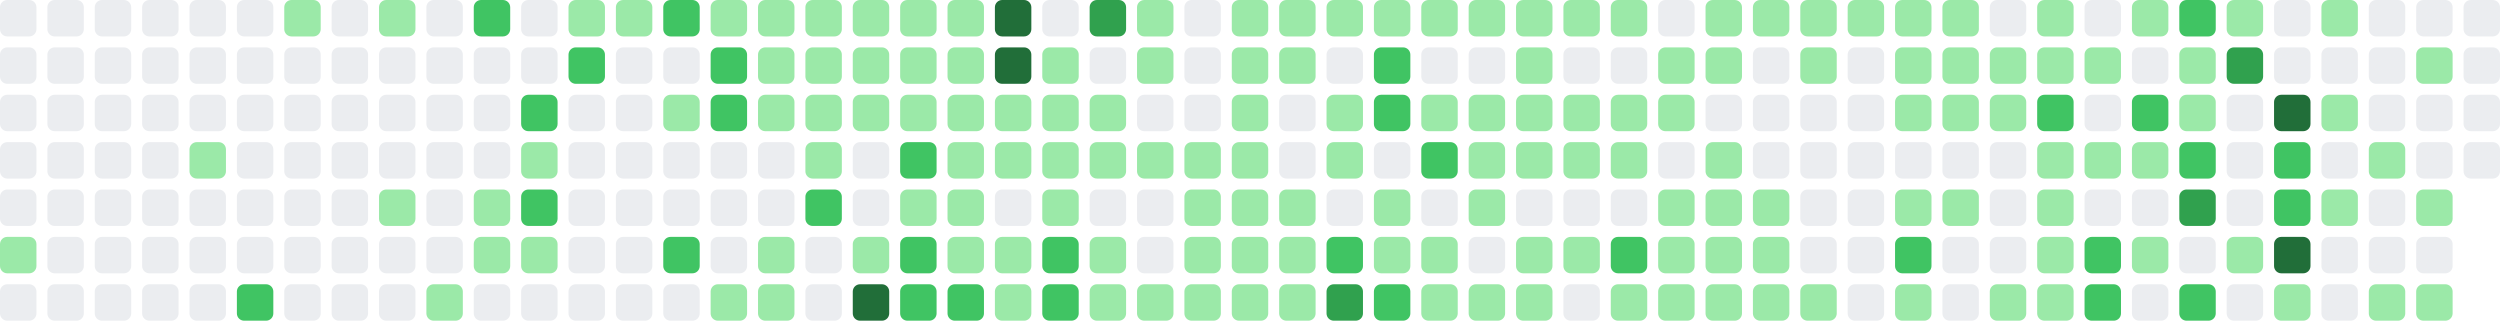
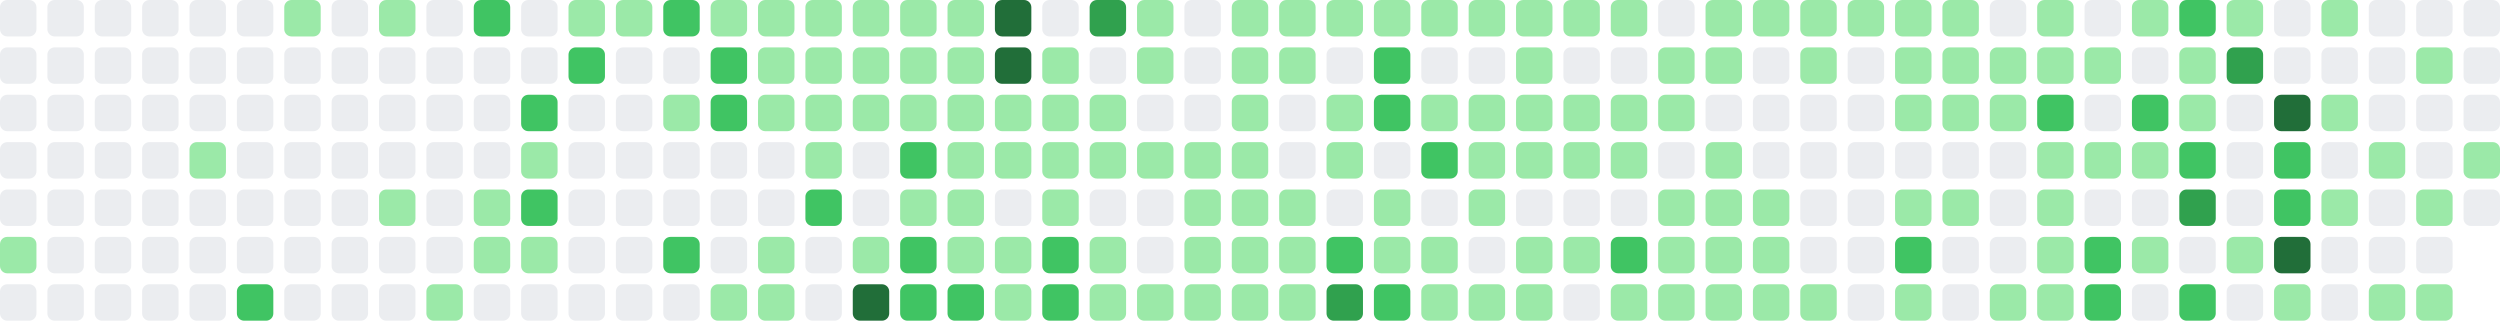
- <svg xmlns="http://www.w3.org/2000/svg" viewBox="0 0 686 88" width="686" height="88" role="img" aria-label="GitHub contribution graph: 882 contributions in the last year">
+ <svg xmlns="http://www.w3.org/2000/svg" viewBox="0 0 686 88" width="686" height="88" role="img" aria-label="GitHub contribution graph: 883 contributions in the last year">
  <rect x="0" y="0" width="10" height="10" rx="2" ry="2" fill="#ebedf0" />
  <rect x="0" y="13" width="10" height="10" rx="2" ry="2" fill="#ebedf0" />
  <rect x="0" y="26" width="10" height="10" rx="2" ry="2" fill="#ebedf0" />
  <rect x="0" y="39" width="10" height="10" rx="2" ry="2" fill="#ebedf0" />
  <rect x="0" y="52" width="10" height="10" rx="2" ry="2" fill="#ebedf0" />
  <rect x="0" y="65" width="10" height="10" rx="2" ry="2" fill="#9be9a8" />
  <rect x="0" y="78" width="10" height="10" rx="2" ry="2" fill="#ebedf0" />
  <rect x="13" y="0" width="10" height="10" rx="2" ry="2" fill="#ebedf0" />
  <rect x="13" y="13" width="10" height="10" rx="2" ry="2" fill="#ebedf0" />
  <rect x="13" y="26" width="10" height="10" rx="2" ry="2" fill="#ebedf0" />
  <rect x="13" y="39" width="10" height="10" rx="2" ry="2" fill="#ebedf0" />
  <rect x="13" y="52" width="10" height="10" rx="2" ry="2" fill="#ebedf0" />
  <rect x="13" y="65" width="10" height="10" rx="2" ry="2" fill="#ebedf0" />
  <rect x="13" y="78" width="10" height="10" rx="2" ry="2" fill="#ebedf0" />
  <rect x="26" y="0" width="10" height="10" rx="2" ry="2" fill="#ebedf0" />
  <rect x="26" y="13" width="10" height="10" rx="2" ry="2" fill="#ebedf0" />
  <rect x="26" y="26" width="10" height="10" rx="2" ry="2" fill="#ebedf0" />
  <rect x="26" y="39" width="10" height="10" rx="2" ry="2" fill="#ebedf0" />
  <rect x="26" y="52" width="10" height="10" rx="2" ry="2" fill="#ebedf0" />
  <rect x="26" y="65" width="10" height="10" rx="2" ry="2" fill="#ebedf0" />
  <rect x="26" y="78" width="10" height="10" rx="2" ry="2" fill="#ebedf0" />
  <rect x="39" y="0" width="10" height="10" rx="2" ry="2" fill="#ebedf0" />
  <rect x="39" y="13" width="10" height="10" rx="2" ry="2" fill="#ebedf0" />
  <rect x="39" y="26" width="10" height="10" rx="2" ry="2" fill="#ebedf0" />
  <rect x="39" y="39" width="10" height="10" rx="2" ry="2" fill="#ebedf0" />
  <rect x="39" y="52" width="10" height="10" rx="2" ry="2" fill="#ebedf0" />
  <rect x="39" y="65" width="10" height="10" rx="2" ry="2" fill="#ebedf0" />
  <rect x="39" y="78" width="10" height="10" rx="2" ry="2" fill="#ebedf0" />
  <rect x="52" y="0" width="10" height="10" rx="2" ry="2" fill="#ebedf0" />
  <rect x="52" y="13" width="10" height="10" rx="2" ry="2" fill="#ebedf0" />
  <rect x="52" y="26" width="10" height="10" rx="2" ry="2" fill="#ebedf0" />
  <rect x="52" y="39" width="10" height="10" rx="2" ry="2" fill="#9be9a8" />
  <rect x="52" y="52" width="10" height="10" rx="2" ry="2" fill="#ebedf0" />
  <rect x="52" y="65" width="10" height="10" rx="2" ry="2" fill="#ebedf0" />
  <rect x="52" y="78" width="10" height="10" rx="2" ry="2" fill="#ebedf0" />
  <rect x="65" y="0" width="10" height="10" rx="2" ry="2" fill="#ebedf0" />
  <rect x="65" y="13" width="10" height="10" rx="2" ry="2" fill="#ebedf0" />
  <rect x="65" y="26" width="10" height="10" rx="2" ry="2" fill="#ebedf0" />
  <rect x="65" y="39" width="10" height="10" rx="2" ry="2" fill="#ebedf0" />
  <rect x="65" y="52" width="10" height="10" rx="2" ry="2" fill="#ebedf0" />
  <rect x="65" y="65" width="10" height="10" rx="2" ry="2" fill="#ebedf0" />
  <rect x="65" y="78" width="10" height="10" rx="2" ry="2" fill="#40c463" />
  <rect x="78" y="0" width="10" height="10" rx="2" ry="2" fill="#9be9a8" />
  <rect x="78" y="13" width="10" height="10" rx="2" ry="2" fill="#ebedf0" />
  <rect x="78" y="26" width="10" height="10" rx="2" ry="2" fill="#ebedf0" />
  <rect x="78" y="39" width="10" height="10" rx="2" ry="2" fill="#ebedf0" />
  <rect x="78" y="52" width="10" height="10" rx="2" ry="2" fill="#ebedf0" />
  <rect x="78" y="65" width="10" height="10" rx="2" ry="2" fill="#ebedf0" />
  <rect x="78" y="78" width="10" height="10" rx="2" ry="2" fill="#ebedf0" />
  <rect x="91" y="0" width="10" height="10" rx="2" ry="2" fill="#ebedf0" />
  <rect x="91" y="13" width="10" height="10" rx="2" ry="2" fill="#ebedf0" />
  <rect x="91" y="26" width="10" height="10" rx="2" ry="2" fill="#ebedf0" />
  <rect x="91" y="39" width="10" height="10" rx="2" ry="2" fill="#ebedf0" />
  <rect x="91" y="52" width="10" height="10" rx="2" ry="2" fill="#ebedf0" />
  <rect x="91" y="65" width="10" height="10" rx="2" ry="2" fill="#ebedf0" />
  <rect x="91" y="78" width="10" height="10" rx="2" ry="2" fill="#ebedf0" />
  <rect x="104" y="0" width="10" height="10" rx="2" ry="2" fill="#9be9a8" />
  <rect x="104" y="13" width="10" height="10" rx="2" ry="2" fill="#ebedf0" />
  <rect x="104" y="26" width="10" height="10" rx="2" ry="2" fill="#ebedf0" />
  <rect x="104" y="39" width="10" height="10" rx="2" ry="2" fill="#ebedf0" />
  <rect x="104" y="52" width="10" height="10" rx="2" ry="2" fill="#9be9a8" />
  <rect x="104" y="65" width="10" height="10" rx="2" ry="2" fill="#ebedf0" />
  <rect x="104" y="78" width="10" height="10" rx="2" ry="2" fill="#ebedf0" />
  <rect x="117" y="0" width="10" height="10" rx="2" ry="2" fill="#ebedf0" />
  <rect x="117" y="13" width="10" height="10" rx="2" ry="2" fill="#ebedf0" />
  <rect x="117" y="26" width="10" height="10" rx="2" ry="2" fill="#ebedf0" />
  <rect x="117" y="39" width="10" height="10" rx="2" ry="2" fill="#ebedf0" />
  <rect x="117" y="52" width="10" height="10" rx="2" ry="2" fill="#ebedf0" />
  <rect x="117" y="65" width="10" height="10" rx="2" ry="2" fill="#ebedf0" />
  <rect x="117" y="78" width="10" height="10" rx="2" ry="2" fill="#9be9a8" />
  <rect x="130" y="0" width="10" height="10" rx="2" ry="2" fill="#40c463" />
  <rect x="130" y="13" width="10" height="10" rx="2" ry="2" fill="#ebedf0" />
  <rect x="130" y="26" width="10" height="10" rx="2" ry="2" fill="#ebedf0" />
  <rect x="130" y="39" width="10" height="10" rx="2" ry="2" fill="#ebedf0" />
  <rect x="130" y="52" width="10" height="10" rx="2" ry="2" fill="#9be9a8" />
  <rect x="130" y="65" width="10" height="10" rx="2" ry="2" fill="#9be9a8" />
  <rect x="130" y="78" width="10" height="10" rx="2" ry="2" fill="#ebedf0" />
  <rect x="143" y="0" width="10" height="10" rx="2" ry="2" fill="#ebedf0" />
  <rect x="143" y="13" width="10" height="10" rx="2" ry="2" fill="#ebedf0" />
  <rect x="143" y="26" width="10" height="10" rx="2" ry="2" fill="#40c463" />
  <rect x="143" y="39" width="10" height="10" rx="2" ry="2" fill="#9be9a8" />
  <rect x="143" y="52" width="10" height="10" rx="2" ry="2" fill="#40c463" />
  <rect x="143" y="65" width="10" height="10" rx="2" ry="2" fill="#9be9a8" />
  <rect x="143" y="78" width="10" height="10" rx="2" ry="2" fill="#ebedf0" />
  <rect x="156" y="0" width="10" height="10" rx="2" ry="2" fill="#9be9a8" />
  <rect x="156" y="13" width="10" height="10" rx="2" ry="2" fill="#40c463" />
  <rect x="156" y="26" width="10" height="10" rx="2" ry="2" fill="#ebedf0" />
  <rect x="156" y="39" width="10" height="10" rx="2" ry="2" fill="#ebedf0" />
  <rect x="156" y="52" width="10" height="10" rx="2" ry="2" fill="#ebedf0" />
  <rect x="156" y="65" width="10" height="10" rx="2" ry="2" fill="#ebedf0" />
  <rect x="156" y="78" width="10" height="10" rx="2" ry="2" fill="#ebedf0" />
  <rect x="169" y="0" width="10" height="10" rx="2" ry="2" fill="#9be9a8" />
  <rect x="169" y="13" width="10" height="10" rx="2" ry="2" fill="#ebedf0" />
  <rect x="169" y="26" width="10" height="10" rx="2" ry="2" fill="#ebedf0" />
  <rect x="169" y="39" width="10" height="10" rx="2" ry="2" fill="#ebedf0" />
  <rect x="169" y="52" width="10" height="10" rx="2" ry="2" fill="#ebedf0" />
  <rect x="169" y="65" width="10" height="10" rx="2" ry="2" fill="#ebedf0" />
  <rect x="169" y="78" width="10" height="10" rx="2" ry="2" fill="#ebedf0" />
  <rect x="182" y="0" width="10" height="10" rx="2" ry="2" fill="#40c463" />
  <rect x="182" y="13" width="10" height="10" rx="2" ry="2" fill="#ebedf0" />
  <rect x="182" y="26" width="10" height="10" rx="2" ry="2" fill="#9be9a8" />
  <rect x="182" y="39" width="10" height="10" rx="2" ry="2" fill="#ebedf0" />
  <rect x="182" y="52" width="10" height="10" rx="2" ry="2" fill="#ebedf0" />
  <rect x="182" y="65" width="10" height="10" rx="2" ry="2" fill="#40c463" />
  <rect x="182" y="78" width="10" height="10" rx="2" ry="2" fill="#ebedf0" />
  <rect x="195" y="0" width="10" height="10" rx="2" ry="2" fill="#9be9a8" />
  <rect x="195" y="13" width="10" height="10" rx="2" ry="2" fill="#40c463" />
  <rect x="195" y="26" width="10" height="10" rx="2" ry="2" fill="#40c463" />
  <rect x="195" y="39" width="10" height="10" rx="2" ry="2" fill="#ebedf0" />
  <rect x="195" y="52" width="10" height="10" rx="2" ry="2" fill="#ebedf0" />
  <rect x="195" y="65" width="10" height="10" rx="2" ry="2" fill="#ebedf0" />
  <rect x="195" y="78" width="10" height="10" rx="2" ry="2" fill="#9be9a8" />
  <rect x="208" y="0" width="10" height="10" rx="2" ry="2" fill="#9be9a8" />
  <rect x="208" y="13" width="10" height="10" rx="2" ry="2" fill="#9be9a8" />
  <rect x="208" y="26" width="10" height="10" rx="2" ry="2" fill="#9be9a8" />
  <rect x="208" y="39" width="10" height="10" rx="2" ry="2" fill="#ebedf0" />
  <rect x="208" y="52" width="10" height="10" rx="2" ry="2" fill="#ebedf0" />
  <rect x="208" y="65" width="10" height="10" rx="2" ry="2" fill="#9be9a8" />
  <rect x="208" y="78" width="10" height="10" rx="2" ry="2" fill="#9be9a8" />
  <rect x="221" y="0" width="10" height="10" rx="2" ry="2" fill="#9be9a8" />
  <rect x="221" y="13" width="10" height="10" rx="2" ry="2" fill="#9be9a8" />
  <rect x="221" y="26" width="10" height="10" rx="2" ry="2" fill="#9be9a8" />
  <rect x="221" y="39" width="10" height="10" rx="2" ry="2" fill="#9be9a8" />
  <rect x="221" y="52" width="10" height="10" rx="2" ry="2" fill="#40c463" />
  <rect x="221" y="65" width="10" height="10" rx="2" ry="2" fill="#ebedf0" />
  <rect x="221" y="78" width="10" height="10" rx="2" ry="2" fill="#ebedf0" />
  <rect x="234" y="0" width="10" height="10" rx="2" ry="2" fill="#9be9a8" />
  <rect x="234" y="13" width="10" height="10" rx="2" ry="2" fill="#9be9a8" />
  <rect x="234" y="26" width="10" height="10" rx="2" ry="2" fill="#9be9a8" />
  <rect x="234" y="39" width="10" height="10" rx="2" ry="2" fill="#ebedf0" />
  <rect x="234" y="52" width="10" height="10" rx="2" ry="2" fill="#ebedf0" />
  <rect x="234" y="65" width="10" height="10" rx="2" ry="2" fill="#9be9a8" />
  <rect x="234" y="78" width="10" height="10" rx="2" ry="2" fill="#216e39" />
  <rect x="247" y="0" width="10" height="10" rx="2" ry="2" fill="#9be9a8" />
  <rect x="247" y="13" width="10" height="10" rx="2" ry="2" fill="#9be9a8" />
  <rect x="247" y="26" width="10" height="10" rx="2" ry="2" fill="#9be9a8" />
  <rect x="247" y="39" width="10" height="10" rx="2" ry="2" fill="#40c463" />
  <rect x="247" y="52" width="10" height="10" rx="2" ry="2" fill="#9be9a8" />
  <rect x="247" y="65" width="10" height="10" rx="2" ry="2" fill="#40c463" />
  <rect x="247" y="78" width="10" height="10" rx="2" ry="2" fill="#40c463" />
  <rect x="260" y="0" width="10" height="10" rx="2" ry="2" fill="#9be9a8" />
  <rect x="260" y="13" width="10" height="10" rx="2" ry="2" fill="#9be9a8" />
  <rect x="260" y="26" width="10" height="10" rx="2" ry="2" fill="#9be9a8" />
  <rect x="260" y="39" width="10" height="10" rx="2" ry="2" fill="#9be9a8" />
  <rect x="260" y="52" width="10" height="10" rx="2" ry="2" fill="#9be9a8" />
  <rect x="260" y="65" width="10" height="10" rx="2" ry="2" fill="#9be9a8" />
  <rect x="260" y="78" width="10" height="10" rx="2" ry="2" fill="#40c463" />
  <rect x="273" y="0" width="10" height="10" rx="2" ry="2" fill="#216e39" />
  <rect x="273" y="13" width="10" height="10" rx="2" ry="2" fill="#216e39" />
  <rect x="273" y="26" width="10" height="10" rx="2" ry="2" fill="#9be9a8" />
  <rect x="273" y="39" width="10" height="10" rx="2" ry="2" fill="#9be9a8" />
  <rect x="273" y="52" width="10" height="10" rx="2" ry="2" fill="#ebedf0" />
  <rect x="273" y="65" width="10" height="10" rx="2" ry="2" fill="#9be9a8" />
  <rect x="273" y="78" width="10" height="10" rx="2" ry="2" fill="#9be9a8" />
  <rect x="286" y="0" width="10" height="10" rx="2" ry="2" fill="#ebedf0" />
  <rect x="286" y="13" width="10" height="10" rx="2" ry="2" fill="#9be9a8" />
  <rect x="286" y="26" width="10" height="10" rx="2" ry="2" fill="#9be9a8" />
  <rect x="286" y="39" width="10" height="10" rx="2" ry="2" fill="#9be9a8" />
  <rect x="286" y="52" width="10" height="10" rx="2" ry="2" fill="#9be9a8" />
  <rect x="286" y="65" width="10" height="10" rx="2" ry="2" fill="#40c463" />
  <rect x="286" y="78" width="10" height="10" rx="2" ry="2" fill="#40c463" />
  <rect x="299" y="0" width="10" height="10" rx="2" ry="2" fill="#30a14e" />
  <rect x="299" y="13" width="10" height="10" rx="2" ry="2" fill="#ebedf0" />
  <rect x="299" y="26" width="10" height="10" rx="2" ry="2" fill="#9be9a8" />
  <rect x="299" y="39" width="10" height="10" rx="2" ry="2" fill="#9be9a8" />
  <rect x="299" y="52" width="10" height="10" rx="2" ry="2" fill="#ebedf0" />
  <rect x="299" y="65" width="10" height="10" rx="2" ry="2" fill="#9be9a8" />
  <rect x="299" y="78" width="10" height="10" rx="2" ry="2" fill="#9be9a8" />
  <rect x="312" y="0" width="10" height="10" rx="2" ry="2" fill="#9be9a8" />
  <rect x="312" y="13" width="10" height="10" rx="2" ry="2" fill="#9be9a8" />
  <rect x="312" y="26" width="10" height="10" rx="2" ry="2" fill="#ebedf0" />
  <rect x="312" y="39" width="10" height="10" rx="2" ry="2" fill="#9be9a8" />
  <rect x="312" y="52" width="10" height="10" rx="2" ry="2" fill="#ebedf0" />
  <rect x="312" y="65" width="10" height="10" rx="2" ry="2" fill="#ebedf0" />
  <rect x="312" y="78" width="10" height="10" rx="2" ry="2" fill="#9be9a8" />
  <rect x="325" y="0" width="10" height="10" rx="2" ry="2" fill="#ebedf0" />
  <rect x="325" y="13" width="10" height="10" rx="2" ry="2" fill="#ebedf0" />
  <rect x="325" y="26" width="10" height="10" rx="2" ry="2" fill="#ebedf0" />
  <rect x="325" y="39" width="10" height="10" rx="2" ry="2" fill="#9be9a8" />
  <rect x="325" y="52" width="10" height="10" rx="2" ry="2" fill="#9be9a8" />
  <rect x="325" y="65" width="10" height="10" rx="2" ry="2" fill="#9be9a8" />
  <rect x="325" y="78" width="10" height="10" rx="2" ry="2" fill="#9be9a8" />
  <rect x="338" y="0" width="10" height="10" rx="2" ry="2" fill="#9be9a8" />
  <rect x="338" y="13" width="10" height="10" rx="2" ry="2" fill="#9be9a8" />
  <rect x="338" y="26" width="10" height="10" rx="2" ry="2" fill="#9be9a8" />
  <rect x="338" y="39" width="10" height="10" rx="2" ry="2" fill="#9be9a8" />
  <rect x="338" y="52" width="10" height="10" rx="2" ry="2" fill="#9be9a8" />
  <rect x="338" y="65" width="10" height="10" rx="2" ry="2" fill="#9be9a8" />
  <rect x="338" y="78" width="10" height="10" rx="2" ry="2" fill="#9be9a8" />
  <rect x="351" y="0" width="10" height="10" rx="2" ry="2" fill="#9be9a8" />
  <rect x="351" y="13" width="10" height="10" rx="2" ry="2" fill="#9be9a8" />
  <rect x="351" y="26" width="10" height="10" rx="2" ry="2" fill="#ebedf0" />
  <rect x="351" y="39" width="10" height="10" rx="2" ry="2" fill="#ebedf0" />
  <rect x="351" y="52" width="10" height="10" rx="2" ry="2" fill="#9be9a8" />
  <rect x="351" y="65" width="10" height="10" rx="2" ry="2" fill="#9be9a8" />
  <rect x="351" y="78" width="10" height="10" rx="2" ry="2" fill="#9be9a8" />
  <rect x="364" y="0" width="10" height="10" rx="2" ry="2" fill="#9be9a8" />
  <rect x="364" y="13" width="10" height="10" rx="2" ry="2" fill="#ebedf0" />
  <rect x="364" y="26" width="10" height="10" rx="2" ry="2" fill="#9be9a8" />
  <rect x="364" y="39" width="10" height="10" rx="2" ry="2" fill="#9be9a8" />
  <rect x="364" y="52" width="10" height="10" rx="2" ry="2" fill="#ebedf0" />
  <rect x="364" y="65" width="10" height="10" rx="2" ry="2" fill="#40c463" />
  <rect x="364" y="78" width="10" height="10" rx="2" ry="2" fill="#30a14e" />
  <rect x="377" y="0" width="10" height="10" rx="2" ry="2" fill="#9be9a8" />
  <rect x="377" y="13" width="10" height="10" rx="2" ry="2" fill="#40c463" />
  <rect x="377" y="26" width="10" height="10" rx="2" ry="2" fill="#40c463" />
  <rect x="377" y="39" width="10" height="10" rx="2" ry="2" fill="#ebedf0" />
  <rect x="377" y="52" width="10" height="10" rx="2" ry="2" fill="#9be9a8" />
  <rect x="377" y="65" width="10" height="10" rx="2" ry="2" fill="#9be9a8" />
  <rect x="377" y="78" width="10" height="10" rx="2" ry="2" fill="#40c463" />
  <rect x="390" y="0" width="10" height="10" rx="2" ry="2" fill="#9be9a8" />
  <rect x="390" y="13" width="10" height="10" rx="2" ry="2" fill="#ebedf0" />
  <rect x="390" y="26" width="10" height="10" rx="2" ry="2" fill="#9be9a8" />
  <rect x="390" y="39" width="10" height="10" rx="2" ry="2" fill="#40c463" />
  <rect x="390" y="52" width="10" height="10" rx="2" ry="2" fill="#ebedf0" />
  <rect x="390" y="65" width="10" height="10" rx="2" ry="2" fill="#9be9a8" />
  <rect x="390" y="78" width="10" height="10" rx="2" ry="2" fill="#9be9a8" />
  <rect x="403" y="0" width="10" height="10" rx="2" ry="2" fill="#9be9a8" />
  <rect x="403" y="13" width="10" height="10" rx="2" ry="2" fill="#ebedf0" />
  <rect x="403" y="26" width="10" height="10" rx="2" ry="2" fill="#9be9a8" />
  <rect x="403" y="39" width="10" height="10" rx="2" ry="2" fill="#9be9a8" />
  <rect x="403" y="52" width="10" height="10" rx="2" ry="2" fill="#9be9a8" />
  <rect x="403" y="65" width="10" height="10" rx="2" ry="2" fill="#ebedf0" />
  <rect x="403" y="78" width="10" height="10" rx="2" ry="2" fill="#9be9a8" />
  <rect x="416" y="0" width="10" height="10" rx="2" ry="2" fill="#9be9a8" />
  <rect x="416" y="13" width="10" height="10" rx="2" ry="2" fill="#9be9a8" />
  <rect x="416" y="26" width="10" height="10" rx="2" ry="2" fill="#9be9a8" />
  <rect x="416" y="39" width="10" height="10" rx="2" ry="2" fill="#9be9a8" />
  <rect x="416" y="52" width="10" height="10" rx="2" ry="2" fill="#ebedf0" />
  <rect x="416" y="65" width="10" height="10" rx="2" ry="2" fill="#9be9a8" />
  <rect x="416" y="78" width="10" height="10" rx="2" ry="2" fill="#9be9a8" />
  <rect x="429" y="0" width="10" height="10" rx="2" ry="2" fill="#9be9a8" />
  <rect x="429" y="13" width="10" height="10" rx="2" ry="2" fill="#ebedf0" />
  <rect x="429" y="26" width="10" height="10" rx="2" ry="2" fill="#9be9a8" />
  <rect x="429" y="39" width="10" height="10" rx="2" ry="2" fill="#9be9a8" />
  <rect x="429" y="52" width="10" height="10" rx="2" ry="2" fill="#ebedf0" />
  <rect x="429" y="65" width="10" height="10" rx="2" ry="2" fill="#9be9a8" />
  <rect x="429" y="78" width="10" height="10" rx="2" ry="2" fill="#ebedf0" />
  <rect x="442" y="0" width="10" height="10" rx="2" ry="2" fill="#9be9a8" />
  <rect x="442" y="13" width="10" height="10" rx="2" ry="2" fill="#ebedf0" />
  <rect x="442" y="26" width="10" height="10" rx="2" ry="2" fill="#9be9a8" />
  <rect x="442" y="39" width="10" height="10" rx="2" ry="2" fill="#9be9a8" />
  <rect x="442" y="52" width="10" height="10" rx="2" ry="2" fill="#ebedf0" />
  <rect x="442" y="65" width="10" height="10" rx="2" ry="2" fill="#40c463" />
  <rect x="442" y="78" width="10" height="10" rx="2" ry="2" fill="#9be9a8" />
  <rect x="455" y="0" width="10" height="10" rx="2" ry="2" fill="#ebedf0" />
  <rect x="455" y="13" width="10" height="10" rx="2" ry="2" fill="#9be9a8" />
  <rect x="455" y="26" width="10" height="10" rx="2" ry="2" fill="#9be9a8" />
  <rect x="455" y="39" width="10" height="10" rx="2" ry="2" fill="#ebedf0" />
  <rect x="455" y="52" width="10" height="10" rx="2" ry="2" fill="#9be9a8" />
  <rect x="455" y="65" width="10" height="10" rx="2" ry="2" fill="#9be9a8" />
  <rect x="455" y="78" width="10" height="10" rx="2" ry="2" fill="#9be9a8" />
  <rect x="468" y="0" width="10" height="10" rx="2" ry="2" fill="#9be9a8" />
  <rect x="468" y="13" width="10" height="10" rx="2" ry="2" fill="#9be9a8" />
  <rect x="468" y="26" width="10" height="10" rx="2" ry="2" fill="#ebedf0" />
  <rect x="468" y="39" width="10" height="10" rx="2" ry="2" fill="#9be9a8" />
  <rect x="468" y="52" width="10" height="10" rx="2" ry="2" fill="#9be9a8" />
  <rect x="468" y="65" width="10" height="10" rx="2" ry="2" fill="#9be9a8" />
  <rect x="468" y="78" width="10" height="10" rx="2" ry="2" fill="#9be9a8" />
  <rect x="481" y="0" width="10" height="10" rx="2" ry="2" fill="#9be9a8" />
  <rect x="481" y="13" width="10" height="10" rx="2" ry="2" fill="#ebedf0" />
  <rect x="481" y="26" width="10" height="10" rx="2" ry="2" fill="#ebedf0" />
  <rect x="481" y="39" width="10" height="10" rx="2" ry="2" fill="#ebedf0" />
  <rect x="481" y="52" width="10" height="10" rx="2" ry="2" fill="#9be9a8" />
  <rect x="481" y="65" width="10" height="10" rx="2" ry="2" fill="#9be9a8" />
  <rect x="481" y="78" width="10" height="10" rx="2" ry="2" fill="#9be9a8" />
  <rect x="494" y="0" width="10" height="10" rx="2" ry="2" fill="#9be9a8" />
  <rect x="494" y="13" width="10" height="10" rx="2" ry="2" fill="#9be9a8" />
  <rect x="494" y="26" width="10" height="10" rx="2" ry="2" fill="#ebedf0" />
  <rect x="494" y="39" width="10" height="10" rx="2" ry="2" fill="#ebedf0" />
  <rect x="494" y="52" width="10" height="10" rx="2" ry="2" fill="#ebedf0" />
  <rect x="494" y="65" width="10" height="10" rx="2" ry="2" fill="#ebedf0" />
  <rect x="494" y="78" width="10" height="10" rx="2" ry="2" fill="#9be9a8" />
  <rect x="507" y="0" width="10" height="10" rx="2" ry="2" fill="#9be9a8" />
  <rect x="507" y="13" width="10" height="10" rx="2" ry="2" fill="#ebedf0" />
  <rect x="507" y="26" width="10" height="10" rx="2" ry="2" fill="#ebedf0" />
  <rect x="507" y="39" width="10" height="10" rx="2" ry="2" fill="#ebedf0" />
  <rect x="507" y="52" width="10" height="10" rx="2" ry="2" fill="#ebedf0" />
  <rect x="507" y="65" width="10" height="10" rx="2" ry="2" fill="#ebedf0" />
  <rect x="507" y="78" width="10" height="10" rx="2" ry="2" fill="#ebedf0" />
  <rect x="520" y="0" width="10" height="10" rx="2" ry="2" fill="#9be9a8" />
  <rect x="520" y="13" width="10" height="10" rx="2" ry="2" fill="#9be9a8" />
  <rect x="520" y="26" width="10" height="10" rx="2" ry="2" fill="#9be9a8" />
  <rect x="520" y="39" width="10" height="10" rx="2" ry="2" fill="#ebedf0" />
  <rect x="520" y="52" width="10" height="10" rx="2" ry="2" fill="#9be9a8" />
  <rect x="520" y="65" width="10" height="10" rx="2" ry="2" fill="#40c463" />
  <rect x="520" y="78" width="10" height="10" rx="2" ry="2" fill="#9be9a8" />
  <rect x="533" y="0" width="10" height="10" rx="2" ry="2" fill="#9be9a8" />
  <rect x="533" y="13" width="10" height="10" rx="2" ry="2" fill="#9be9a8" />
  <rect x="533" y="26" width="10" height="10" rx="2" ry="2" fill="#9be9a8" />
  <rect x="533" y="39" width="10" height="10" rx="2" ry="2" fill="#ebedf0" />
  <rect x="533" y="52" width="10" height="10" rx="2" ry="2" fill="#9be9a8" />
  <rect x="533" y="65" width="10" height="10" rx="2" ry="2" fill="#ebedf0" />
  <rect x="533" y="78" width="10" height="10" rx="2" ry="2" fill="#ebedf0" />
  <rect x="546" y="0" width="10" height="10" rx="2" ry="2" fill="#ebedf0" />
  <rect x="546" y="13" width="10" height="10" rx="2" ry="2" fill="#9be9a8" />
  <rect x="546" y="26" width="10" height="10" rx="2" ry="2" fill="#9be9a8" />
  <rect x="546" y="39" width="10" height="10" rx="2" ry="2" fill="#ebedf0" />
  <rect x="546" y="52" width="10" height="10" rx="2" ry="2" fill="#ebedf0" />
  <rect x="546" y="65" width="10" height="10" rx="2" ry="2" fill="#ebedf0" />
  <rect x="546" y="78" width="10" height="10" rx="2" ry="2" fill="#9be9a8" />
  <rect x="559" y="0" width="10" height="10" rx="2" ry="2" fill="#9be9a8" />
  <rect x="559" y="13" width="10" height="10" rx="2" ry="2" fill="#9be9a8" />
  <rect x="559" y="26" width="10" height="10" rx="2" ry="2" fill="#40c463" />
  <rect x="559" y="39" width="10" height="10" rx="2" ry="2" fill="#9be9a8" />
  <rect x="559" y="52" width="10" height="10" rx="2" ry="2" fill="#9be9a8" />
  <rect x="559" y="65" width="10" height="10" rx="2" ry="2" fill="#9be9a8" />
  <rect x="559" y="78" width="10" height="10" rx="2" ry="2" fill="#9be9a8" />
  <rect x="572" y="0" width="10" height="10" rx="2" ry="2" fill="#ebedf0" />
  <rect x="572" y="13" width="10" height="10" rx="2" ry="2" fill="#9be9a8" />
  <rect x="572" y="26" width="10" height="10" rx="2" ry="2" fill="#ebedf0" />
  <rect x="572" y="39" width="10" height="10" rx="2" ry="2" fill="#9be9a8" />
  <rect x="572" y="52" width="10" height="10" rx="2" ry="2" fill="#ebedf0" />
  <rect x="572" y="65" width="10" height="10" rx="2" ry="2" fill="#40c463" />
  <rect x="572" y="78" width="10" height="10" rx="2" ry="2" fill="#40c463" />
  <rect x="585" y="0" width="10" height="10" rx="2" ry="2" fill="#9be9a8" />
  <rect x="585" y="13" width="10" height="10" rx="2" ry="2" fill="#ebedf0" />
  <rect x="585" y="26" width="10" height="10" rx="2" ry="2" fill="#40c463" />
  <rect x="585" y="39" width="10" height="10" rx="2" ry="2" fill="#9be9a8" />
  <rect x="585" y="52" width="10" height="10" rx="2" ry="2" fill="#ebedf0" />
  <rect x="585" y="65" width="10" height="10" rx="2" ry="2" fill="#9be9a8" />
  <rect x="585" y="78" width="10" height="10" rx="2" ry="2" fill="#ebedf0" />
  <rect x="598" y="0" width="10" height="10" rx="2" ry="2" fill="#40c463" />
  <rect x="598" y="13" width="10" height="10" rx="2" ry="2" fill="#9be9a8" />
  <rect x="598" y="26" width="10" height="10" rx="2" ry="2" fill="#9be9a8" />
  <rect x="598" y="39" width="10" height="10" rx="2" ry="2" fill="#40c463" />
  <rect x="598" y="52" width="10" height="10" rx="2" ry="2" fill="#30a14e" />
  <rect x="598" y="65" width="10" height="10" rx="2" ry="2" fill="#ebedf0" />
  <rect x="598" y="78" width="10" height="10" rx="2" ry="2" fill="#40c463" />
  <rect x="611" y="0" width="10" height="10" rx="2" ry="2" fill="#9be9a8" />
  <rect x="611" y="13" width="10" height="10" rx="2" ry="2" fill="#30a14e" />
  <rect x="611" y="26" width="10" height="10" rx="2" ry="2" fill="#ebedf0" />
  <rect x="611" y="39" width="10" height="10" rx="2" ry="2" fill="#ebedf0" />
  <rect x="611" y="52" width="10" height="10" rx="2" ry="2" fill="#ebedf0" />
  <rect x="611" y="65" width="10" height="10" rx="2" ry="2" fill="#9be9a8" />
  <rect x="611" y="78" width="10" height="10" rx="2" ry="2" fill="#ebedf0" />
  <rect x="624" y="0" width="10" height="10" rx="2" ry="2" fill="#ebedf0" />
  <rect x="624" y="13" width="10" height="10" rx="2" ry="2" fill="#ebedf0" />
  <rect x="624" y="26" width="10" height="10" rx="2" ry="2" fill="#216e39" />
  <rect x="624" y="39" width="10" height="10" rx="2" ry="2" fill="#40c463" />
  <rect x="624" y="52" width="10" height="10" rx="2" ry="2" fill="#40c463" />
  <rect x="624" y="65" width="10" height="10" rx="2" ry="2" fill="#216e39" />
  <rect x="624" y="78" width="10" height="10" rx="2" ry="2" fill="#9be9a8" />
  <rect x="637" y="0" width="10" height="10" rx="2" ry="2" fill="#9be9a8" />
  <rect x="637" y="13" width="10" height="10" rx="2" ry="2" fill="#ebedf0" />
  <rect x="637" y="26" width="10" height="10" rx="2" ry="2" fill="#9be9a8" />
  <rect x="637" y="39" width="10" height="10" rx="2" ry="2" fill="#ebedf0" />
  <rect x="637" y="52" width="10" height="10" rx="2" ry="2" fill="#9be9a8" />
  <rect x="637" y="65" width="10" height="10" rx="2" ry="2" fill="#ebedf0" />
  <rect x="637" y="78" width="10" height="10" rx="2" ry="2" fill="#ebedf0" />
  <rect x="650" y="0" width="10" height="10" rx="2" ry="2" fill="#ebedf0" />
  <rect x="650" y="13" width="10" height="10" rx="2" ry="2" fill="#ebedf0" />
  <rect x="650" y="26" width="10" height="10" rx="2" ry="2" fill="#ebedf0" />
  <rect x="650" y="39" width="10" height="10" rx="2" ry="2" fill="#9be9a8" />
  <rect x="650" y="52" width="10" height="10" rx="2" ry="2" fill="#ebedf0" />
  <rect x="650" y="65" width="10" height="10" rx="2" ry="2" fill="#ebedf0" />
  <rect x="650" y="78" width="10" height="10" rx="2" ry="2" fill="#9be9a8" />
  <rect x="663" y="0" width="10" height="10" rx="2" ry="2" fill="#ebedf0" />
  <rect x="663" y="13" width="10" height="10" rx="2" ry="2" fill="#9be9a8" />
  <rect x="663" y="26" width="10" height="10" rx="2" ry="2" fill="#ebedf0" />
  <rect x="663" y="39" width="10" height="10" rx="2" ry="2" fill="#ebedf0" />
  <rect x="663" y="52" width="10" height="10" rx="2" ry="2" fill="#9be9a8" />
  <rect x="663" y="65" width="10" height="10" rx="2" ry="2" fill="#ebedf0" />
  <rect x="663" y="78" width="10" height="10" rx="2" ry="2" fill="#9be9a8" />
  <rect x="676" y="0" width="10" height="10" rx="2" ry="2" fill="#ebedf0" />
  <rect x="676" y="13" width="10" height="10" rx="2" ry="2" fill="#ebedf0" />
  <rect x="676" y="26" width="10" height="10" rx="2" ry="2" fill="#ebedf0" />
-   <rect x="676" y="39" width="10" height="10" rx="2" ry="2" fill="#ebedf0" />
+   <rect x="676" y="39" width="10" height="10" rx="2" ry="2" fill="#9be9a8" />
+   <rect x="676" y="52" width="10" height="10" rx="2" ry="2" fill="#ebedf0" />
</svg>
